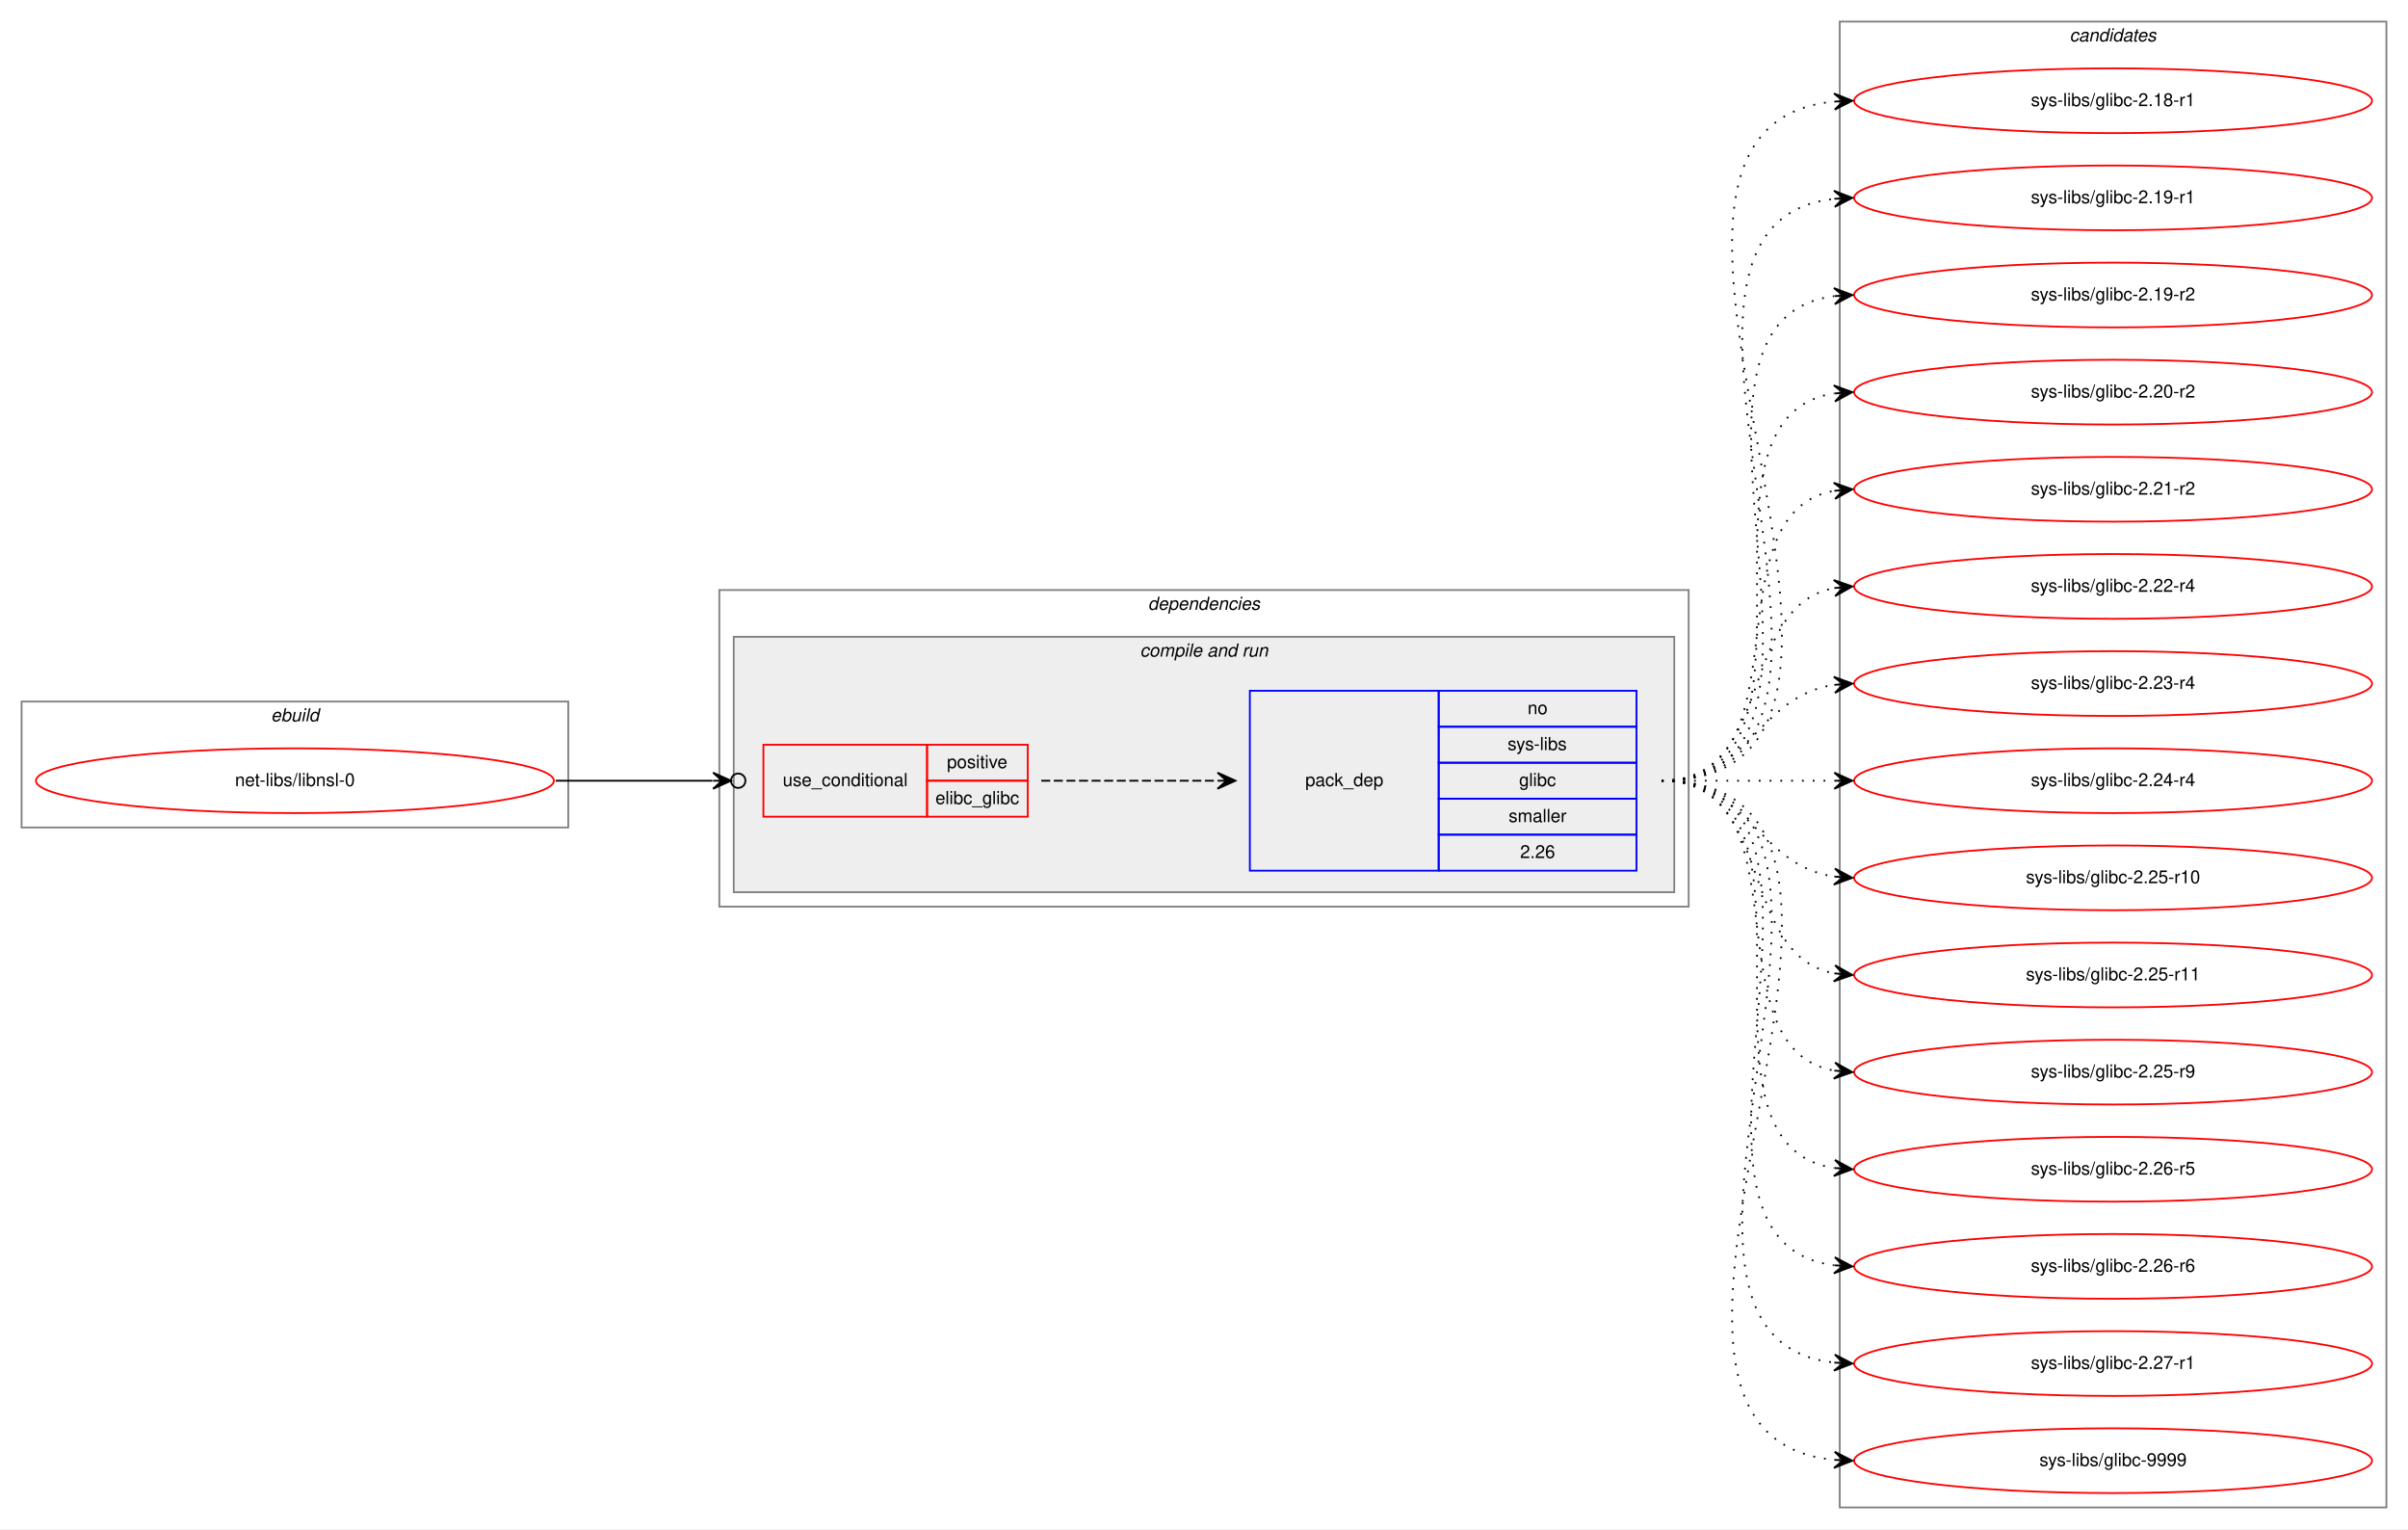
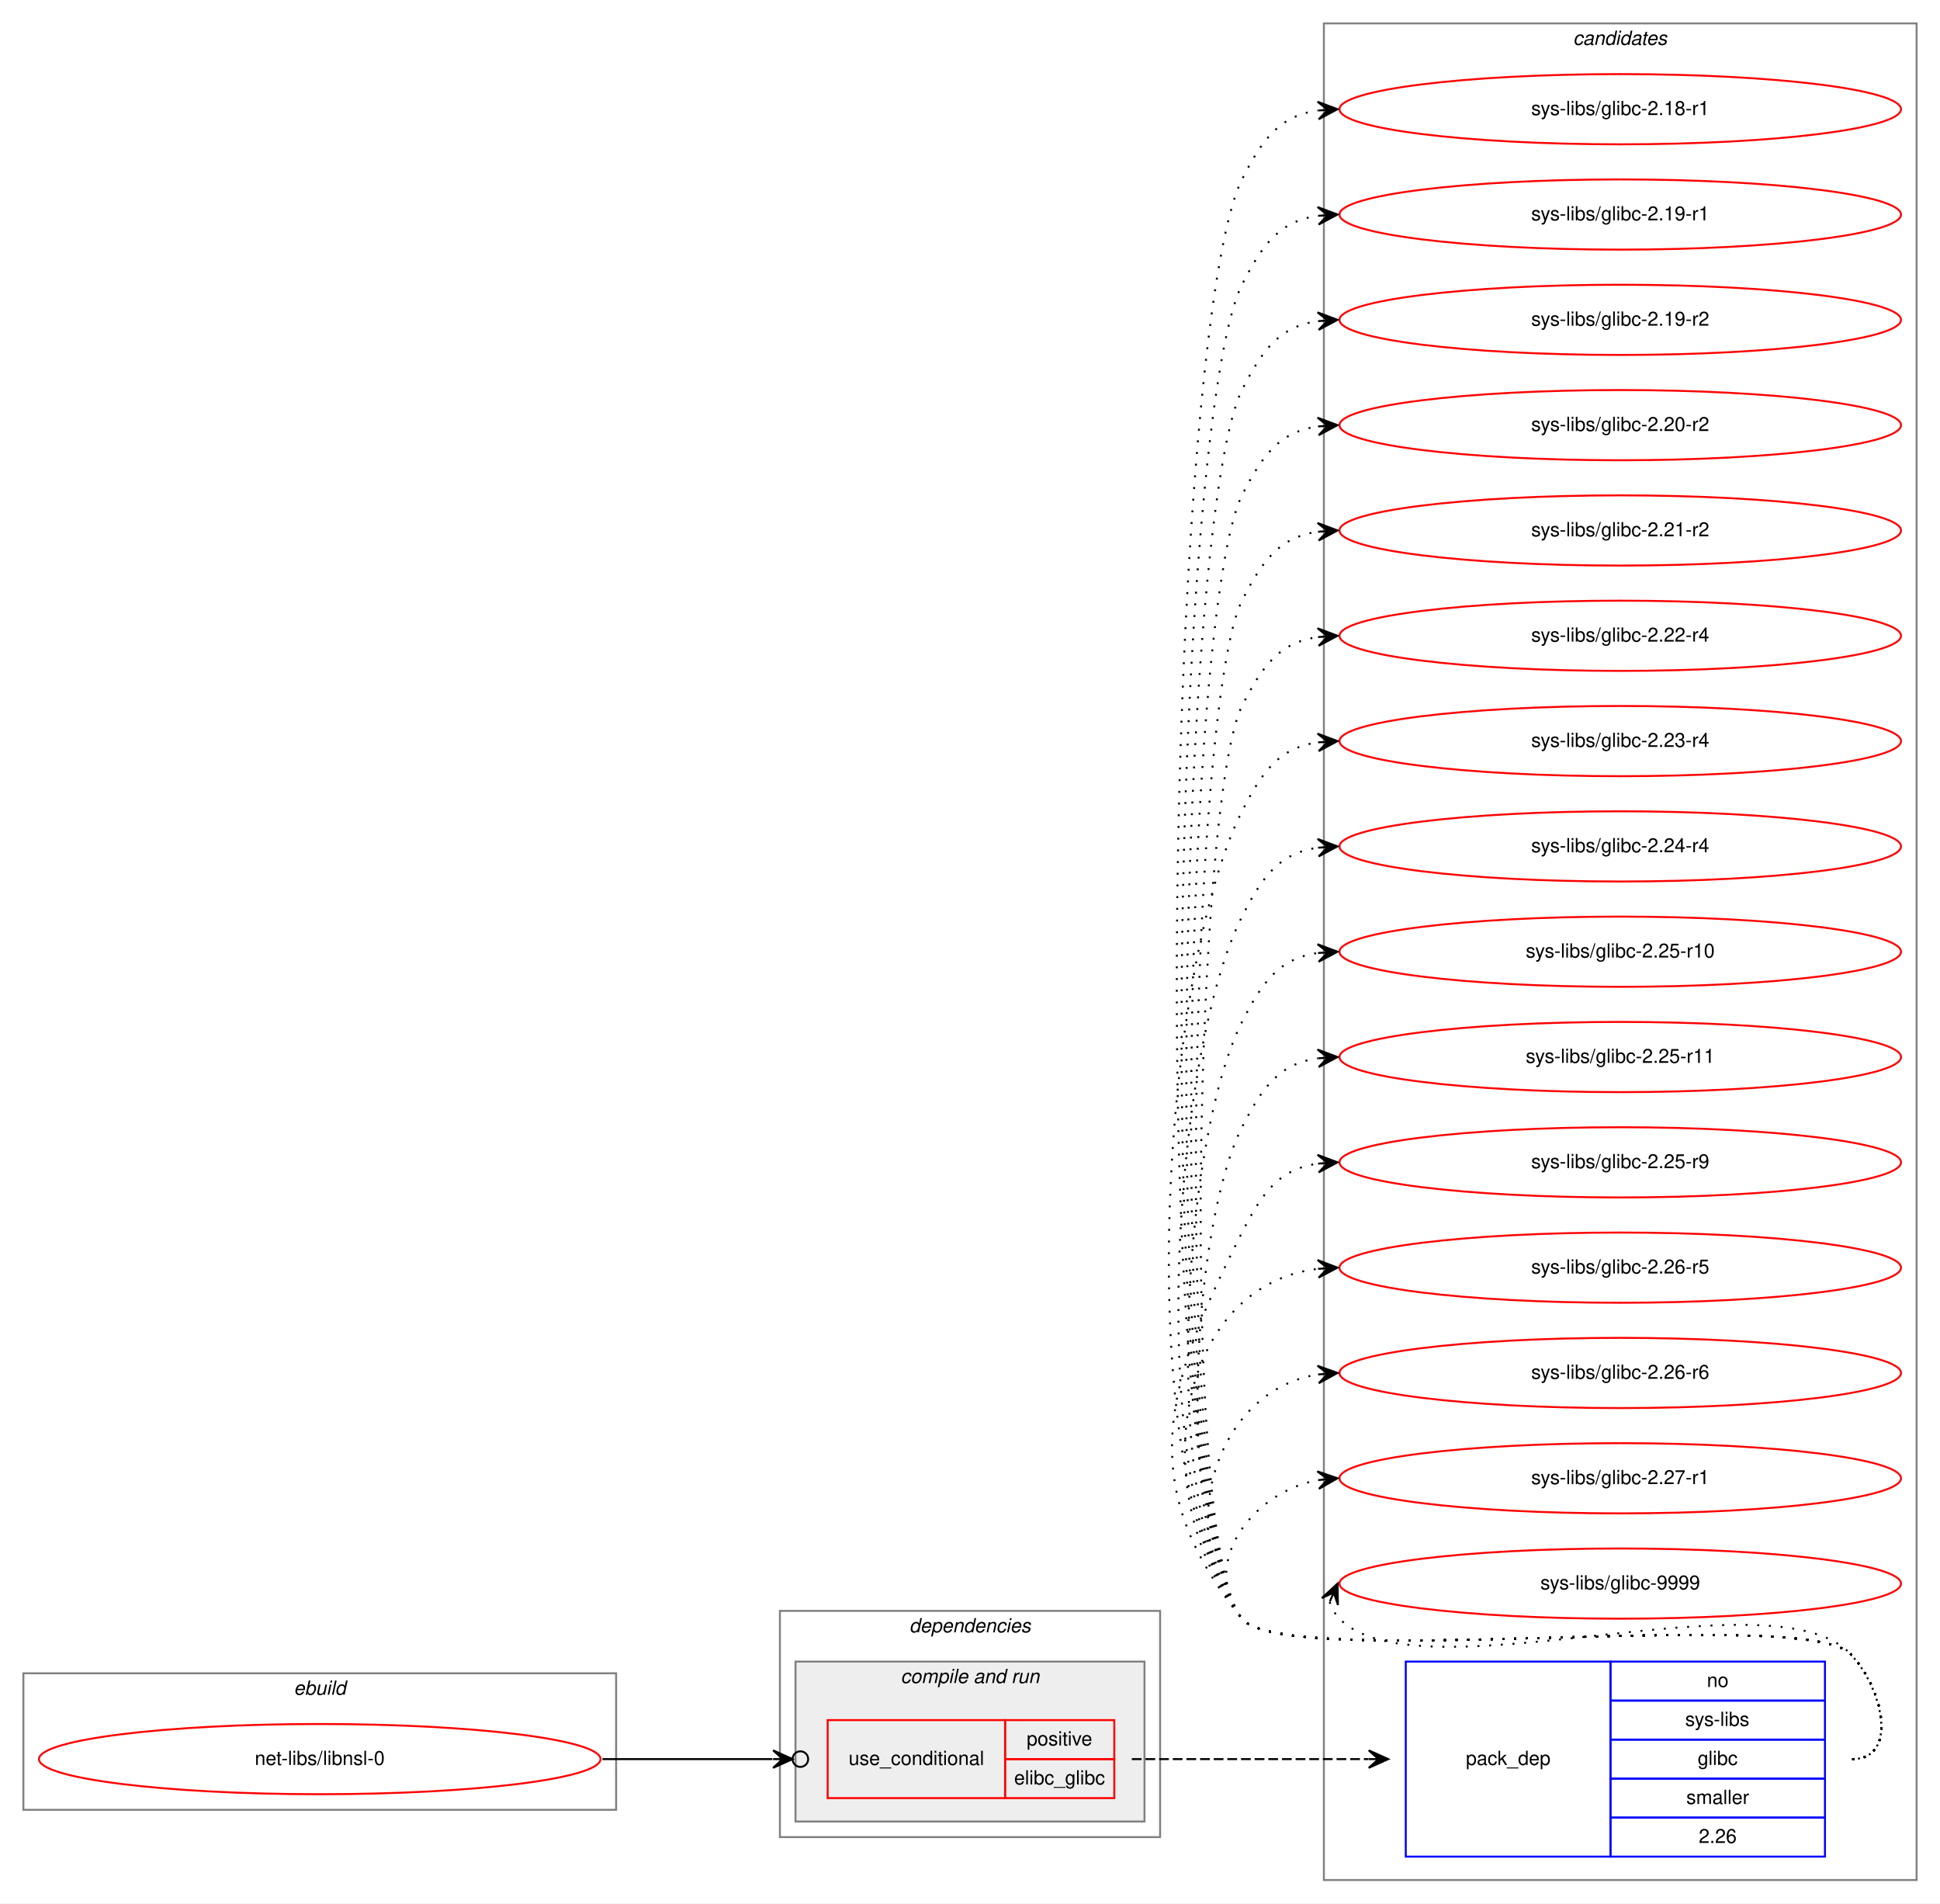
- <svg xmlns="http://www.w3.org/2000/svg" xmlns:xlink="http://www.w3.org/1999/xlink" width="1339pt" height="850pt" viewBox="0.00 0.00 1339.00 850.00">
-   <g id="graph0" class="graph" transform="scale(1 1) rotate(0) translate(4 846)">
-     <polygon fill="white" stroke="transparent" points="-4,4 -4,-846 1335,-846 1335,4 -4,4" />
+ <svg xmlns="http://www.w3.org/2000/svg" xmlns:xlink="http://www.w3.org/1999/xlink" width="995pt" height="976pt" viewBox="0.00 0.00 995.00 976.00">
+   <g id="graph0" class="graph" transform="scale(1 1) rotate(0) translate(4 972)">
+     <polygon fill="white" stroke="transparent" points="-4,4 -4,-972 991,-972 991,4 -4,4" />
+     <g id="clust8" class="cluster">
+       <polygon fill="none" stroke="gray" points="675,-8 675,-960 979,-960 979,-8 675,-8" />
+       <text text-anchor="start" x="802.82" y="-949" font-family="Helvetica,sans-Serif" font-style="italic" font-size="10.00">candidates</text>
+     </g>
    <g id="clust1" class="cluster">
-       <polygon fill="none" stroke="gray" points="8,-386 8,-456 312,-456 312,-386 8,-386" />
-       <text text-anchor="start" x="146.66" y="-445" font-family="Helvetica,sans-Serif" font-style="italic" font-size="10.00">ebuild</text>
+       <polygon fill="none" stroke="gray" points="8,-44 8,-114 312,-114 312,-44 8,-44" />
+       <text text-anchor="start" x="146.66" y="-103" font-family="Helvetica,sans-Serif" font-style="italic" font-size="10.00">ebuild</text>
    </g>
    <g id="clust2" class="cluster">
-       <polygon fill="none" stroke="gray" points="396,-342 396,-518 935,-518 935,-342 396,-342" />
-       <text text-anchor="start" x="634.36" y="-507" font-family="Helvetica,sans-Serif" font-style="italic" font-size="10.00">dependencies</text>
+       <polygon fill="none" stroke="gray" points="396,-30 396,-146 591,-146 591,-30 396,-30" />
+       <text text-anchor="start" x="462.36" y="-135" font-family="Helvetica,sans-Serif" font-style="italic" font-size="10.00">dependencies</text>
    </g>
    <g id="clust4" class="cluster">
-       <polygon fill="#eeeeee" stroke="gray" points="404,-350 404,-492 927,-492 927,-350 404,-350" />
-       <text text-anchor="start" x="629.92" y="-481" font-family="Helvetica,sans-Serif" font-style="italic" font-size="10.00">compile and run</text>
-     </g>
-     <g id="clust8" class="cluster">
-       <polygon fill="none" stroke="gray" points="1019,-8 1019,-834 1323,-834 1323,-8 1019,-8" />
-       <text text-anchor="start" x="1146.82" y="-823" font-family="Helvetica,sans-Serif" font-style="italic" font-size="10.00">candidates</text>
+       <polygon fill="#eeeeee" stroke="gray" points="404,-38 404,-120 583,-120 583,-38 404,-38" />
+       <text text-anchor="start" x="457.92" y="-109" font-family="Helvetica,sans-Serif" font-style="italic" font-size="10.00">compile and run</text>
    </g>
    <g id="node1" class="node">
      <g id="a_node1">
        <a xlink:href="../net-libs/libnsl-0.svg" xlink:title="net-libs/libnsl-0">
-           <ellipse fill="none" stroke="red" cx="160" cy="-412" rx="144" ry="18" />
-           <text text-anchor="middle" x="160" y="-409" font-family="Helvetica,sans-Serif" font-size="10.00">net-libs/libnsl-0</text>
+           <ellipse fill="none" stroke="red" cx="160" cy="-70" rx="144" ry="18" />
+           <text text-anchor="middle" x="160" y="-67" font-family="Helvetica,sans-Serif" font-size="10.00">net-libs/libnsl-0</text>
        </a>
      </g>
    </g>
    <g id="node2" class="node">
-       <polygon fill="none" stroke="red" points="420.5,-392 420.5,-432 511.5,-432 511.5,-392 420.5,-392" />
-       <text text-anchor="start" x="431.25" y="-409" font-family="Helvetica,sans-Serif" font-size="10.00">use_conditional</text>
-       <polygon fill="none" stroke="red" points="511.5,-412 511.5,-432 567.5,-432 567.5,-412 511.5,-412" />
-       <text text-anchor="start" x="522.55" y="-419" font-family="Helvetica,sans-Serif" font-size="10.00">positive</text>
-       <polygon fill="none" stroke="red" points="511.5,-392 511.5,-412 567.5,-412 567.5,-392 511.5,-392" />
-       <text text-anchor="start" x="516.15" y="-399" font-family="Helvetica,sans-Serif" font-size="10.00">elibc_glibc</text>
+       <polygon fill="none" stroke="red" points="420.5,-50 420.5,-90 511.5,-90 511.5,-50 420.5,-50" />
+       <text text-anchor="start" x="431.25" y="-67" font-family="Helvetica,sans-Serif" font-size="10.00">use_conditional</text>
+       <polygon fill="none" stroke="red" points="511.5,-70 511.5,-90 567.5,-90 567.5,-70 511.5,-70" />
+       <text text-anchor="start" x="522.55" y="-77" font-family="Helvetica,sans-Serif" font-size="10.00">positive</text>
+       <polygon fill="none" stroke="red" points="511.5,-50 511.5,-70 567.5,-70 567.5,-50 511.5,-50" />
+       <text text-anchor="start" x="516.15" y="-57" font-family="Helvetica,sans-Serif" font-size="10.00">elibc_glibc</text>
    </g>
    <g id="edge2" class="edge">
-       <path fill="none" stroke="black" d="M305,-412C345.11,-412 359.49,-412 392.16,-412" />
-       <ellipse fill="none" stroke="black" cx="406.5" cy="-412" rx="4" ry="4" />
-       <polygon fill="black" stroke="black" points="402.5,-412 392.5,-416.5 397.5,-412 392.5,-412 392.5,-412 392.5,-412 397.5,-412 392.5,-407.5 402.5,-412 402.5,-412" />
+       <path fill="none" stroke="black" d="M305,-70C345.11,-70 359.49,-70 392.16,-70" />
+       <ellipse fill="none" stroke="black" cx="406.5" cy="-70" rx="4" ry="4" />
+       <polygon fill="black" stroke="black" points="402.5,-70 392.5,-74.5 397.5,-70 392.5,-70 392.5,-70 392.5,-70 397.5,-70 392.5,-65.5 402.5,-70 402.5,-70" />
    </g>
    <g id="node3" class="node">
-       <polygon fill="none" stroke="blue" points="691,-362 691,-462 796,-462 796,-362 691,-362" />
-       <text text-anchor="start" x="721.82" y="-409" font-family="Helvetica,sans-Serif" font-size="10.00">pack_dep</text>
-       <polygon fill="none" stroke="blue" points="796,-442 796,-462 906,-462 906,-442 796,-442" />
-       <text text-anchor="start" x="845.44" y="-449" font-family="Helvetica,sans-Serif" font-size="10.00">no</text>
-       <polygon fill="none" stroke="blue" points="796,-422 796,-442 906,-442 906,-422 796,-422" />
-       <text text-anchor="start" x="834.33" y="-429" font-family="Helvetica,sans-Serif" font-size="10.00">sys-libs</text>
-       <polygon fill="none" stroke="blue" points="796,-402 796,-422 906,-422 906,-402 796,-402" />
-       <text text-anchor="start" x="840.72" y="-409" font-family="Helvetica,sans-Serif" font-size="10.00">glibc</text>
-       <polygon fill="none" stroke="blue" points="796,-382 796,-402 906,-402 906,-382 796,-382" />
-       <text text-anchor="start" x="834.89" y="-389" font-family="Helvetica,sans-Serif" font-size="10.00">smaller</text>
-       <polygon fill="none" stroke="blue" points="796,-362 796,-382 906,-382 906,-362 796,-362" />
-       <text text-anchor="start" x="841.27" y="-369" font-family="Helvetica,sans-Serif" font-size="10.00">2.26</text>
+       <polygon fill="none" stroke="blue" points="717,-20 717,-120 822,-120 822,-20 717,-20" />
+       <text text-anchor="start" x="747.82" y="-67" font-family="Helvetica,sans-Serif" font-size="10.00">pack_dep</text>
+       <polygon fill="none" stroke="blue" points="822,-100 822,-120 932,-120 932,-100 822,-100" />
+       <text text-anchor="start" x="871.44" y="-107" font-family="Helvetica,sans-Serif" font-size="10.00">no</text>
+       <polygon fill="none" stroke="blue" points="822,-80 822,-100 932,-100 932,-80 822,-80" />
+       <text text-anchor="start" x="860.33" y="-87" font-family="Helvetica,sans-Serif" font-size="10.00">sys-libs</text>
+       <polygon fill="none" stroke="blue" points="822,-60 822,-80 932,-80 932,-60 822,-60" />
+       <text text-anchor="start" x="866.72" y="-67" font-family="Helvetica,sans-Serif" font-size="10.00">glibc</text>
+       <polygon fill="none" stroke="blue" points="822,-40 822,-60 932,-60 932,-40 822,-40" />
+       <text text-anchor="start" x="860.89" y="-47" font-family="Helvetica,sans-Serif" font-size="10.00">smaller</text>
+       <polygon fill="none" stroke="blue" points="822,-20 822,-40 932,-40 932,-20 822,-20" />
+       <text text-anchor="start" x="867.27" y="-27" font-family="Helvetica,sans-Serif" font-size="10.00">2.26</text>
    </g>
    <g id="edge1" class="edge">
-       <path fill="none" stroke="black" stroke-dasharray="5,2" d="M575,-412C619.44,-412 633.02,-412 672.88,-412" />
-       <polygon fill="black" stroke="black" points="683,-412 673,-416.5 678,-412 673,-412 673,-412 673,-412 678,-412 673,-407.5 683,-412 683,-412" />
+       <path fill="none" stroke="black" stroke-dasharray="5,2" d="M576.5,-70C631.41,-70 647.63,-70 697.85,-70" />
+       <polygon fill="black" stroke="black" points="708,-70 698,-74.5 703,-70 698,-70 698,-70 698,-70 703,-70 698,-65.5 708,-70 708,-70" />
    </g>
    <g id="node4" class="node">
      <g id="a_node4">
        <a xlink:href="../sys-libs/glibc-2.18-r1.svg" xlink:title="sys-libs/glibc-2.18-r1">
-           <ellipse fill="none" stroke="red" cx="1171" cy="-790" rx="144" ry="18" />
-           <text text-anchor="middle" x="1171" y="-787" font-family="Helvetica,sans-Serif" font-size="10.00">sys-libs/glibc-2.18-r1</text>
+           <ellipse fill="none" stroke="red" cx="827" cy="-916" rx="144" ry="18" />
+           <text text-anchor="middle" x="827" y="-913" font-family="Helvetica,sans-Serif" font-size="10.00">sys-libs/glibc-2.18-r1</text>
        </a>
      </g>
    </g>
    <g id="edge3" class="edge">
-       <path fill="none" stroke="black" stroke-dasharray="1,5" d="M920,-412C1090.9,-412 861.31,-774.66 1015.78,-789.53" />
-       <polygon fill="black" stroke="black" points="1026,-790 1015.8,-794.04 1021.01,-789.77 1016.01,-789.54 1016.01,-789.54 1016.01,-789.54 1021.01,-789.77 1016.22,-785.04 1026,-790 1026,-790" />
+       <path fill="none" stroke="black" stroke-dasharray="1,5" d="M946,-70C970,-70 961.85,-106.9 945,-124 920.63,-148.73 654.83,-115 633,-142 581.45,-205.77 595.97,-806.84 633,-880 643.54,-900.81 652.26,-912.52 671.83,-915.33" />
+       <polygon fill="black" stroke="black" points="682,-916 671.73,-919.84 677.01,-915.67 672.02,-915.34 672.02,-915.34 672.02,-915.34 677.01,-915.67 672.32,-910.85 682,-916 682,-916" />
    </g>
    <g id="node5" class="node">
      <g id="a_node5">
        <a xlink:href="../sys-libs/glibc-2.19-r1.svg" xlink:title="sys-libs/glibc-2.19-r1">
-           <ellipse fill="none" stroke="red" cx="1171" cy="-736" rx="144" ry="18" />
-           <text text-anchor="middle" x="1171" y="-733" font-family="Helvetica,sans-Serif" font-size="10.00">sys-libs/glibc-2.19-r1</text>
+           <ellipse fill="none" stroke="red" cx="827" cy="-862" rx="144" ry="18" />
+           <text text-anchor="middle" x="827" y="-859" font-family="Helvetica,sans-Serif" font-size="10.00">sys-libs/glibc-2.19-r1</text>
        </a>
      </g>
    </g>
    <g id="edge4" class="edge">
-       <path fill="none" stroke="black" stroke-dasharray="1,5" d="M920,-412C1067.96,-412 883.53,-720.99 1015.91,-735.47" />
-       <polygon fill="black" stroke="black" points="1026,-736 1015.78,-739.97 1021.01,-735.74 1016.01,-735.48 1016.01,-735.48 1016.01,-735.48 1021.01,-735.74 1016.25,-730.99 1026,-736 1026,-736" />
+       <path fill="none" stroke="black" stroke-dasharray="1,5" d="M946,-70C970,-70 961.85,-106.9 945,-124 920.63,-148.73 654.83,-115 633,-142 585.22,-201.1 598.68,-758.19 633,-826 643.54,-846.81 652.26,-858.52 671.83,-861.33" />
+       <polygon fill="black" stroke="black" points="682,-862 671.73,-865.84 677.01,-861.67 672.02,-861.34 672.02,-861.34 672.02,-861.34 677.01,-861.67 672.32,-856.85 682,-862 682,-862" />
    </g>
    <g id="node6" class="node">
      <g id="a_node6">
        <a xlink:href="../sys-libs/glibc-2.19-r2.svg" xlink:title="sys-libs/glibc-2.19-r2">
-           <ellipse fill="none" stroke="red" cx="1171" cy="-682" rx="144" ry="18" />
-           <text text-anchor="middle" x="1171" y="-679" font-family="Helvetica,sans-Serif" font-size="10.00">sys-libs/glibc-2.19-r2</text>
+           <ellipse fill="none" stroke="red" cx="827" cy="-808" rx="144" ry="18" />
+           <text text-anchor="middle" x="827" y="-805" font-family="Helvetica,sans-Serif" font-size="10.00">sys-libs/glibc-2.19-r2</text>
        </a>
      </g>
    </g>
    <g id="edge5" class="edge">
-       <path fill="none" stroke="black" stroke-dasharray="1,5" d="M920,-412C1045.27,-412 905.46,-666.92 1015.71,-681.36" />
-       <polygon fill="black" stroke="black" points="1026,-682 1015.74,-685.87 1021.01,-681.69 1016.02,-681.38 1016.02,-681.38 1016.02,-681.38 1021.01,-681.69 1016.3,-676.89 1026,-682 1026,-682" />
+       <path fill="none" stroke="black" stroke-dasharray="1,5" d="M946,-70C970,-70 961.85,-106.9 945,-124 920.63,-148.73 654.83,-115 633,-142 588.99,-196.44 601.39,-709.55 633,-772 643.54,-792.81 652.26,-804.52 671.83,-807.33" />
+       <polygon fill="black" stroke="black" points="682,-808 671.73,-811.84 677.01,-807.67 672.02,-807.34 672.02,-807.34 672.02,-807.34 677.01,-807.67 672.32,-802.85 682,-808 682,-808" />
    </g>
    <g id="node7" class="node">
      <g id="a_node7">
        <a xlink:href="../sys-libs/glibc-2.20-r2.svg" xlink:title="sys-libs/glibc-2.20-r2">
-           <ellipse fill="none" stroke="red" cx="1171" cy="-628" rx="144" ry="18" />
-           <text text-anchor="middle" x="1171" y="-625" font-family="Helvetica,sans-Serif" font-size="10.00">sys-libs/glibc-2.20-r2</text>
+           <ellipse fill="none" stroke="red" cx="827" cy="-754" rx="144" ry="18" />
+           <text text-anchor="middle" x="827" y="-751" font-family="Helvetica,sans-Serif" font-size="10.00">sys-libs/glibc-2.20-r2</text>
        </a>
      </g>
    </g>
    <g id="edge6" class="edge">
-       <path fill="none" stroke="black" stroke-dasharray="1,5" d="M920,-412C1023.28,-412 926.19,-613.49 1015.77,-627.26" />
-       <polygon fill="black" stroke="black" points="1026,-628 1015.7,-631.77 1021.01,-627.64 1016.03,-627.28 1016.03,-627.28 1016.03,-627.28 1021.01,-627.64 1016.35,-622.79 1026,-628 1026,-628" />
+       <path fill="none" stroke="black" stroke-dasharray="1,5" d="M946,-70C970,-70 961.85,-106.9 945,-124 920.63,-148.73 654.83,-115 633,-142 592.76,-191.77 604.1,-660.9 633,-718 643.54,-738.81 652.26,-750.52 671.83,-753.33" />
+       <polygon fill="black" stroke="black" points="682,-754 671.73,-757.84 677.01,-753.67 672.02,-753.34 672.02,-753.34 672.02,-753.34 677.01,-753.67 672.32,-748.85 682,-754 682,-754" />
    </g>
    <g id="node8" class="node">
      <g id="a_node8">
        <a xlink:href="../sys-libs/glibc-2.21-r2.svg" xlink:title="sys-libs/glibc-2.21-r2">
-           <ellipse fill="none" stroke="red" cx="1171" cy="-574" rx="144" ry="18" />
-           <text text-anchor="middle" x="1171" y="-571" font-family="Helvetica,sans-Serif" font-size="10.00">sys-libs/glibc-2.21-r2</text>
+           <ellipse fill="none" stroke="red" cx="827" cy="-700" rx="144" ry="18" />
+           <text text-anchor="middle" x="827" y="-697" font-family="Helvetica,sans-Serif" font-size="10.00">sys-libs/glibc-2.21-r2</text>
        </a>
      </g>
    </g>
    <g id="edge7" class="edge">
-       <path fill="none" stroke="black" stroke-dasharray="1,5" d="M920,-412C1002.35,-412 945.36,-560.38 1015.73,-573.13" />
-       <polygon fill="black" stroke="black" points="1026,-574 1015.66,-577.64 1021.02,-573.58 1016.04,-573.15 1016.04,-573.15 1016.04,-573.15 1021.02,-573.58 1016.42,-568.67 1026,-574 1026,-574" />
+       <path fill="none" stroke="black" stroke-dasharray="1,5" d="M946,-70C970,-70 961.85,-106.9 945,-124 920.63,-148.73 654.83,-115 633,-142 596.54,-187.1 606.81,-612.25 633,-664 643.54,-684.81 652.26,-696.52 671.83,-699.33" />
+       <polygon fill="black" stroke="black" points="682,-700 671.73,-703.84 677.01,-699.67 672.02,-699.34 672.02,-699.34 672.02,-699.34 677.01,-699.67 672.32,-694.85 682,-700 682,-700" />
    </g>
    <g id="node9" class="node">
      <g id="a_node9">
        <a xlink:href="../sys-libs/glibc-2.22-r4.svg" xlink:title="sys-libs/glibc-2.22-r4">
-           <ellipse fill="none" stroke="red" cx="1171" cy="-520" rx="144" ry="18" />
-           <text text-anchor="middle" x="1171" y="-517" font-family="Helvetica,sans-Serif" font-size="10.00">sys-libs/glibc-2.22-r4</text>
+           <ellipse fill="none" stroke="red" cx="827" cy="-646" rx="144" ry="18" />
+           <text text-anchor="middle" x="827" y="-643" font-family="Helvetica,sans-Serif" font-size="10.00">sys-libs/glibc-2.22-r4</text>
        </a>
      </g>
    </g>
    <g id="edge8" class="edge">
-       <path fill="none" stroke="black" stroke-dasharray="1,5" d="M920,-412C983.58,-412 961.58,-508.51 1015.79,-519.07" />
-       <polygon fill="black" stroke="black" points="1026,-520 1015.63,-523.57 1021.02,-519.54 1016.04,-519.09 1016.04,-519.09 1016.04,-519.09 1021.02,-519.54 1016.45,-514.61 1026,-520 1026,-520" />
+       <path fill="none" stroke="black" stroke-dasharray="1,5" d="M946,-70C970,-70 961.85,-106.9 945,-124 920.63,-148.73 654.83,-115 633,-142 600.31,-182.44 609.52,-563.61 633,-610 643.54,-630.81 652.26,-642.52 671.83,-645.33" />
+       <polygon fill="black" stroke="black" points="682,-646 671.73,-649.84 677.01,-645.67 672.02,-645.34 672.02,-645.34 672.02,-645.34 677.01,-645.67 672.32,-640.85 682,-646 682,-646" />
    </g>
    <g id="node10" class="node">
      <g id="a_node10">
        <a xlink:href="../sys-libs/glibc-2.23-r4.svg" xlink:title="sys-libs/glibc-2.23-r4">
-           <ellipse fill="none" stroke="red" cx="1171" cy="-466" rx="144" ry="18" />
-           <text text-anchor="middle" x="1171" y="-463" font-family="Helvetica,sans-Serif" font-size="10.00">sys-libs/glibc-2.23-r4</text>
+           <ellipse fill="none" stroke="red" cx="827" cy="-592" rx="144" ry="18" />
+           <text text-anchor="middle" x="827" y="-589" font-family="Helvetica,sans-Serif" font-size="10.00">sys-libs/glibc-2.23-r4</text>
        </a>
      </g>
    </g>
    <g id="edge9" class="edge">
-       <path fill="none" stroke="black" stroke-dasharray="1,5" d="M920,-412C969.26,-412 972.85,-458.87 1015.86,-465.28" />
-       <polygon fill="black" stroke="black" points="1026,-466 1015.71,-469.78 1021.01,-465.64 1016.03,-465.29 1016.03,-465.29 1016.03,-465.29 1021.01,-465.64 1016.35,-460.8 1026,-466 1026,-466" />
+       <path fill="none" stroke="black" stroke-dasharray="1,5" d="M946,-70C970,-70 961.85,-106.9 945,-124 920.63,-148.73 654.83,-115 633,-142 575.16,-213.55 591.45,-473.92 633,-556 643.54,-576.81 652.26,-588.52 671.83,-591.33" />
+       <polygon fill="black" stroke="black" points="682,-592 671.73,-595.84 677.01,-591.67 672.02,-591.34 672.02,-591.34 672.02,-591.34 677.01,-591.67 672.32,-586.85 682,-592 682,-592" />
    </g>
    <g id="node11" class="node">
      <g id="a_node11">
        <a xlink:href="../sys-libs/glibc-2.24-r4.svg" xlink:title="sys-libs/glibc-2.24-r4">
-           <ellipse fill="none" stroke="red" cx="1171" cy="-412" rx="144" ry="18" />
-           <text text-anchor="middle" x="1171" y="-409" font-family="Helvetica,sans-Serif" font-size="10.00">sys-libs/glibc-2.24-r4</text>
+           <ellipse fill="none" stroke="red" cx="827" cy="-538" rx="144" ry="18" />
+           <text text-anchor="middle" x="827" y="-535" font-family="Helvetica,sans-Serif" font-size="10.00">sys-libs/glibc-2.24-r4</text>
        </a>
      </g>
    </g>
    <g id="edge10" class="edge">
-       <path fill="none" stroke="black" stroke-dasharray="1,5" d="M920,-412C963.43,-412 976.83,-412 1015.57,-412" />
-       <polygon fill="black" stroke="black" points="1026,-412 1016,-416.5 1021,-412 1016,-412 1016,-412 1016,-412 1021,-412 1016,-407.5 1026,-412 1026,-412" />
+       <path fill="none" stroke="black" stroke-dasharray="1,5" d="M946,-70C970,-70 961.85,-106.9 945,-124 920.63,-148.73 654.83,-115 633,-142 582.71,-204.21 596.87,-430.62 633,-502 643.54,-522.81 652.26,-534.52 671.83,-537.33" />
+       <polygon fill="black" stroke="black" points="682,-538 671.73,-541.84 677.01,-537.67 672.02,-537.34 672.02,-537.34 672.02,-537.34 677.01,-537.67 672.32,-532.85 682,-538 682,-538" />
    </g>
    <g id="node12" class="node">
      <g id="a_node12">
        <a xlink:href="../sys-libs/glibc-2.25-r10.svg" xlink:title="sys-libs/glibc-2.25-r10">
-           <ellipse fill="none" stroke="red" cx="1171" cy="-358" rx="144" ry="18" />
-           <text text-anchor="middle" x="1171" y="-355" font-family="Helvetica,sans-Serif" font-size="10.00">sys-libs/glibc-2.25-r10</text>
+           <ellipse fill="none" stroke="red" cx="827" cy="-484" rx="144" ry="18" />
+           <text text-anchor="middle" x="827" y="-481" font-family="Helvetica,sans-Serif" font-size="10.00">sys-libs/glibc-2.25-r10</text>
        </a>
      </g>
    </g>
    <g id="edge11" class="edge">
-       <path fill="none" stroke="black" stroke-dasharray="1,5" d="M920,-412C969.26,-412 972.85,-365.13 1015.86,-358.72" />
-       <polygon fill="black" stroke="black" points="1026,-358 1016.35,-363.2 1021.01,-358.36 1016.03,-358.71 1016.03,-358.71 1016.03,-358.71 1021.01,-358.36 1015.71,-354.22 1026,-358 1026,-358" />
+       <path fill="none" stroke="black" stroke-dasharray="1,5" d="M946,-70C970,-70 961.85,-106.9 945,-124 920.63,-148.73 654.83,-115 633,-142 590.25,-194.88 602.29,-387.33 633,-448 643.54,-468.81 652.26,-480.52 671.83,-483.33" />
+       <polygon fill="black" stroke="black" points="682,-484 671.73,-487.84 677.01,-483.67 672.02,-483.34 672.02,-483.34 672.02,-483.34 677.01,-483.67 672.32,-478.85 682,-484 682,-484" />
    </g>
    <g id="node13" class="node">
      <g id="a_node13">
        <a xlink:href="../sys-libs/glibc-2.25-r11.svg" xlink:title="sys-libs/glibc-2.25-r11">
-           <ellipse fill="none" stroke="red" cx="1171" cy="-304" rx="144" ry="18" />
-           <text text-anchor="middle" x="1171" y="-301" font-family="Helvetica,sans-Serif" font-size="10.00">sys-libs/glibc-2.25-r11</text>
+           <ellipse fill="none" stroke="red" cx="827" cy="-430" rx="144" ry="18" />
+           <text text-anchor="middle" x="827" y="-427" font-family="Helvetica,sans-Serif" font-size="10.00">sys-libs/glibc-2.25-r11</text>
        </a>
      </g>
    </g>
    <g id="edge12" class="edge">
-       <path fill="none" stroke="black" stroke-dasharray="1,5" d="M920,-412C983.58,-412 961.58,-315.49 1015.79,-304.93" />
-       <polygon fill="black" stroke="black" points="1026,-304 1016.45,-309.39 1021.02,-304.46 1016.04,-304.91 1016.04,-304.91 1016.04,-304.91 1021.02,-304.46 1015.63,-300.43 1026,-304 1026,-304" />
+       <path fill="none" stroke="black" stroke-dasharray="1,5" d="M946,-70C970,-70 961.85,-106.9 945,-124 920.63,-148.73 654.83,-115 633,-142 597.79,-185.55 607.71,-344.04 633,-394 643.54,-414.81 652.26,-426.52 671.83,-429.33" />
+       <polygon fill="black" stroke="black" points="682,-430 671.73,-433.84 677.01,-429.67 672.02,-429.34 672.02,-429.34 672.02,-429.34 677.01,-429.67 672.32,-424.85 682,-430 682,-430" />
    </g>
    <g id="node14" class="node">
      <g id="a_node14">
        <a xlink:href="../sys-libs/glibc-2.25-r9.svg" xlink:title="sys-libs/glibc-2.25-r9">
-           <ellipse fill="none" stroke="red" cx="1171" cy="-250" rx="144" ry="18" />
-           <text text-anchor="middle" x="1171" y="-247" font-family="Helvetica,sans-Serif" font-size="10.00">sys-libs/glibc-2.25-r9</text>
+           <ellipse fill="none" stroke="red" cx="827" cy="-376" rx="144" ry="18" />
+           <text text-anchor="middle" x="827" y="-373" font-family="Helvetica,sans-Serif" font-size="10.00">sys-libs/glibc-2.25-r9</text>
        </a>
      </g>
    </g>
    <g id="edge13" class="edge">
-       <path fill="none" stroke="black" stroke-dasharray="1,5" d="M920,-412C1002.35,-412 945.36,-263.62 1015.73,-250.87" />
-       <polygon fill="black" stroke="black" points="1026,-250 1016.42,-255.33 1021.02,-250.42 1016.04,-250.85 1016.04,-250.85 1016.04,-250.85 1021.02,-250.42 1015.66,-246.36 1026,-250 1026,-250" />
+       <path fill="none" stroke="black" stroke-dasharray="1,5" d="M946,-70C970,-70 961.85,-106.9 945,-124 920.63,-148.73 654.83,-115 633,-142 577.68,-210.43 593.26,-261.49 633,-340 643.54,-360.81 652.26,-372.52 671.83,-375.33" />
+       <polygon fill="black" stroke="black" points="682,-376 671.73,-379.84 677.01,-375.67 672.02,-375.34 672.02,-375.34 672.02,-375.34 677.01,-375.67 672.32,-370.85 682,-376 682,-376" />
    </g>
    <g id="node15" class="node">
      <g id="a_node15">
        <a xlink:href="../sys-libs/glibc-2.26-r5.svg" xlink:title="sys-libs/glibc-2.26-r5">
-           <ellipse fill="none" stroke="red" cx="1171" cy="-196" rx="144" ry="18" />
-           <text text-anchor="middle" x="1171" y="-193" font-family="Helvetica,sans-Serif" font-size="10.00">sys-libs/glibc-2.26-r5</text>
+           <ellipse fill="none" stroke="red" cx="827" cy="-322" rx="144" ry="18" />
+           <text text-anchor="middle" x="827" y="-319" font-family="Helvetica,sans-Serif" font-size="10.00">sys-libs/glibc-2.26-r5</text>
        </a>
      </g>
    </g>
    <g id="edge14" class="edge">
-       <path fill="none" stroke="black" stroke-dasharray="1,5" d="M920,-412C1023.28,-412 926.19,-210.51 1015.77,-196.74" />
-       <polygon fill="black" stroke="black" points="1026,-196 1016.35,-201.21 1021.01,-196.36 1016.03,-196.72 1016.03,-196.72 1016.03,-196.72 1021.01,-196.36 1015.7,-192.23 1026,-196 1026,-196" />
+       <path fill="none" stroke="black" stroke-dasharray="1,5" d="M946,-70C970,-70 961.85,-106.9 945,-124 920.63,-148.73 654.83,-115 633,-142 583.12,-203.71 597.65,-312.17 671.67,-321.37" />
+       <polygon fill="black" stroke="black" points="682,-322 671.75,-325.89 677.01,-321.7 672.02,-321.39 672.02,-321.39 672.02,-321.39 677.01,-321.7 672.29,-316.9 682,-322 682,-322" />
    </g>
    <g id="node16" class="node">
      <g id="a_node16">
        <a xlink:href="../sys-libs/glibc-2.26-r6.svg" xlink:title="sys-libs/glibc-2.26-r6">
-           <ellipse fill="none" stroke="red" cx="1171" cy="-142" rx="144" ry="18" />
-           <text text-anchor="middle" x="1171" y="-139" font-family="Helvetica,sans-Serif" font-size="10.00">sys-libs/glibc-2.26-r6</text>
+           <ellipse fill="none" stroke="red" cx="827" cy="-268" rx="144" ry="18" />
+           <text text-anchor="middle" x="827" y="-265" font-family="Helvetica,sans-Serif" font-size="10.00">sys-libs/glibc-2.26-r6</text>
        </a>
      </g>
    </g>
    <g id="edge15" class="edge">
-       <path fill="none" stroke="black" stroke-dasharray="1,5" d="M920,-412C1045.27,-412 905.46,-157.08 1015.71,-142.64" />
-       <polygon fill="black" stroke="black" points="1026,-142 1016.3,-147.11 1021.01,-142.31 1016.02,-142.62 1016.02,-142.62 1016.02,-142.62 1021.01,-142.31 1015.74,-138.13 1026,-142 1026,-142" />
+       <path fill="none" stroke="black" stroke-dasharray="1,5" d="M946,-70C970,-70 961.85,-106.9 945,-124 920.63,-148.73 654.83,-115 633,-142 597.44,-185.99 619.01,-258.82 671.79,-267.21" />
+       <polygon fill="black" stroke="black" points="682,-268 671.68,-271.71 677.02,-267.61 672.03,-267.22 672.03,-267.22 672.03,-267.22 677.02,-267.61 672.38,-262.74 682,-268 682,-268" />
    </g>
    <g id="node17" class="node">
      <g id="a_node17">
        <a xlink:href="../sys-libs/glibc-2.27-r1.svg" xlink:title="sys-libs/glibc-2.27-r1">
-           <ellipse fill="none" stroke="red" cx="1171" cy="-88" rx="144" ry="18" />
-           <text text-anchor="middle" x="1171" y="-85" font-family="Helvetica,sans-Serif" font-size="10.00">sys-libs/glibc-2.27-r1</text>
+           <ellipse fill="none" stroke="red" cx="827" cy="-214" rx="144" ry="18" />
+           <text text-anchor="middle" x="827" y="-211" font-family="Helvetica,sans-Serif" font-size="10.00">sys-libs/glibc-2.27-r1</text>
        </a>
      </g>
    </g>
    <g id="edge16" class="edge">
-       <path fill="none" stroke="black" stroke-dasharray="1,5" d="M920,-412C1067.96,-412 883.53,-103.01 1015.91,-88.53" />
-       <polygon fill="black" stroke="black" points="1026,-88 1016.25,-93.01 1021.01,-88.26 1016.01,-88.52 1016.01,-88.52 1016.01,-88.52 1021.01,-88.26 1015.78,-84.03 1026,-88 1026,-88" />
+       <path fill="none" stroke="black" stroke-dasharray="1,5" d="M946,-70C970,-70 961.85,-106.9 945,-124 920.63,-148.73 654.83,-115 633,-142 610.85,-169.4 637.55,-206.57 671.71,-213.02" />
+       <polygon fill="black" stroke="black" points="682,-214 671.62,-217.54 677.02,-213.53 672.04,-213.06 672.04,-213.06 672.04,-213.06 677.02,-213.53 672.47,-208.58 682,-214 682,-214" />
    </g>
    <g id="node18" class="node">
      <g id="a_node18">
        <a xlink:href="../sys-libs/glibc-9999.svg" xlink:title="sys-libs/glibc-9999">
-           <ellipse fill="none" stroke="red" cx="1171" cy="-34" rx="144" ry="18" />
-           <text text-anchor="middle" x="1171" y="-31" font-family="Helvetica,sans-Serif" font-size="10.00">sys-libs/glibc-9999</text>
+           <ellipse fill="none" stroke="red" cx="827" cy="-160" rx="144" ry="18" />
+           <text text-anchor="middle" x="827" y="-157" font-family="Helvetica,sans-Serif" font-size="10.00">sys-libs/glibc-9999</text>
        </a>
      </g>
    </g>
    <g id="edge17" class="edge">
-       <path fill="none" stroke="black" stroke-dasharray="1,5" d="M920,-412C1090.9,-412 861.31,-49.34 1015.78,-34.47" />
-       <polygon fill="black" stroke="black" points="1026,-34 1016.22,-38.96 1021.01,-34.23 1016.01,-34.46 1016.01,-34.46 1016.01,-34.46 1021.01,-34.23 1015.8,-29.96 1026,-34 1026,-34" />
+       <path fill="none" stroke="black" stroke-dasharray="1,5" d="M677.98,-150.58C678.95,-147.46 680.8,-144.23 683,-142 724,-100.46 904.78,-166.29 945,-124 961.54,-106.61 970,-70 946,-70" />
+       <polygon fill="black" stroke="black" points="682,-160 673.94,-152.57 680.04,-155.4 678.07,-150.8 678.07,-150.8 678.07,-150.8 680.04,-155.4 682.21,-149.04 682,-160 682,-160" />
    </g>
  </g>
</svg>
